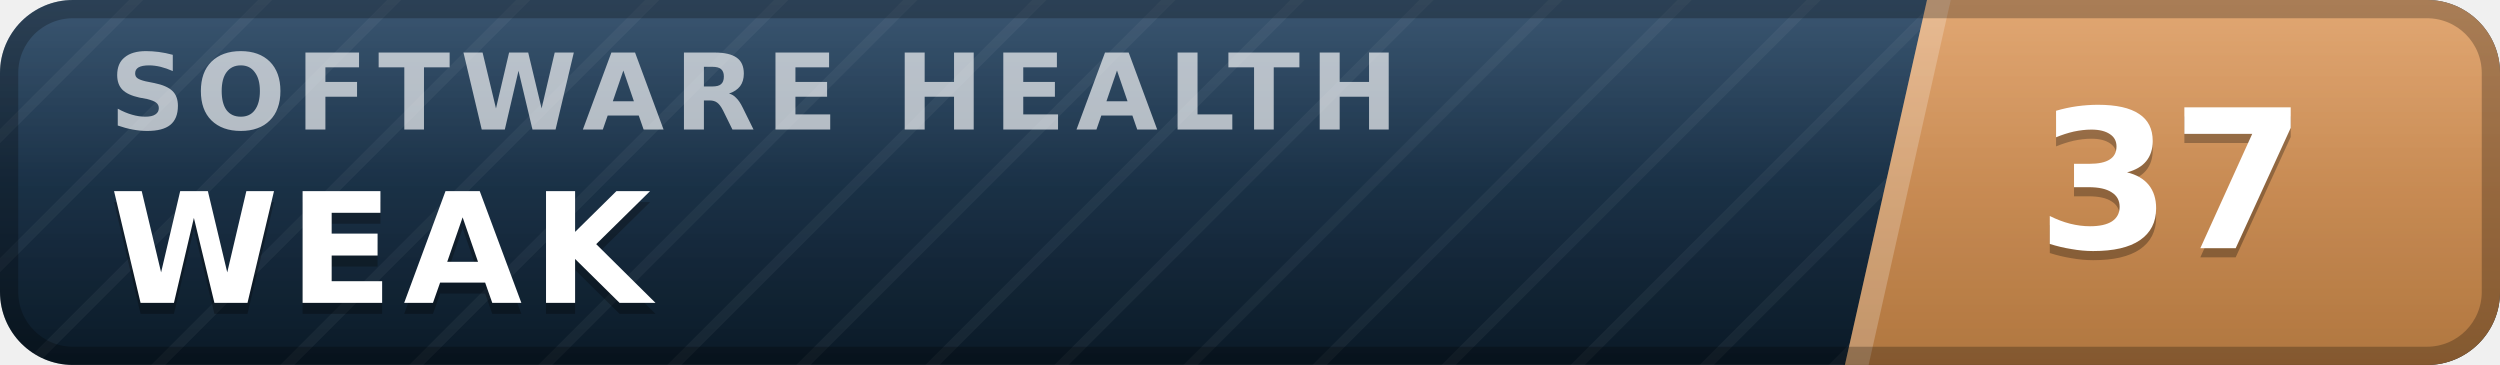
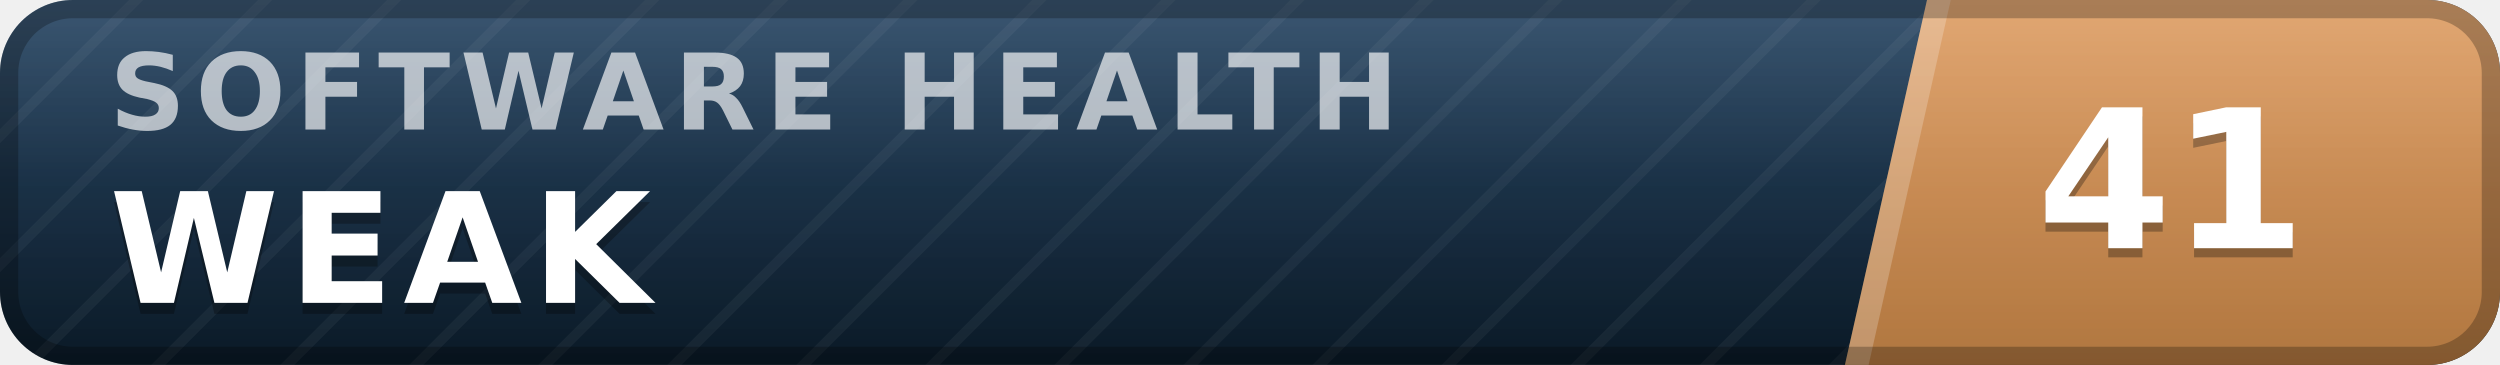
- <svg xmlns="http://www.w3.org/2000/svg" width="137" height="20" viewBox="0 0 137 20" role="img" aria-label="inspect.software software health index 37 of 100, weak" font-family="Verdana,DejaVu Sans,Geneva,sans-serif">
+ <svg xmlns="http://www.w3.org/2000/svg" width="137" height="20" viewBox="0 0 137 20" role="img" aria-label="inspect.software software health index 41 of 100, weak" font-family="Verdana,DejaVu Sans,Geneva,sans-serif">
  <defs>
    <linearGradient id="plate" x1="0" y1="0" x2="0" y2="1">
      <stop offset="0" stop-color="#1d3d5c" />
      <stop offset="1" stop-color="#0a1926" />
    </linearGradient>
    <linearGradient id="endplate" x1="0" y1="0" x2="0" y2="1">
      <stop offset="0" stop-color="#dd9a5e" />
      <stop offset="1" stop-color="#b0763f" />
    </linearGradient>
    <linearGradient id="gloss" x1="0" y1="0" x2="0" y2="1">
      <stop offset="0" stop-color="#fff" stop-opacity=".13" />
      <stop offset=".5" stop-color="#fff" stop-opacity=".03" />
      <stop offset="1" stop-color="#fff" stop-opacity="0" />
    </linearGradient>
    <pattern id="guilloche" width="5" height="5" patternUnits="userSpaceOnUse" patternTransform="rotate(45)">
      <line x1="0" y1="0" x2="0" y2="5" stroke="#fff" stroke-opacity=".045" stroke-width="1.1" />
    </pattern>
    <clipPath id="rounded">
      <rect width="137" height="20" rx="4" />
    </clipPath>
  </defs>
  <g clip-path="url(#rounded)">
    <rect width="137" height="20" fill="url(#plate)" />
    <rect width="137" height="20" fill="url(#guilloche)" />
    <polygon points="105.6,0 137,0 137,20 101.1,20" fill="url(#endplate)" />
    <polygon points="105.6,0 106.9,0 102.4,20 101.1,20" fill="#fff" fill-opacity=".22" />
    <text x="6.0" y="7.1" font-size="5.8" letter-spacing="0.55" fill="#fff" fill-opacity=".66" font-weight="bold" textLength="76.3" lengthAdjust="spacing">SOFTWARE HEALTH</text>
    <text x="6.0" y="17.2" font-size="8.4" fill="#000" fill-opacity=".3" font-weight="bold" letter-spacing="0.55" textLength="30.3" lengthAdjust="spacing">WEAK</text>
    <text x="6.0" y="16.6" font-size="8.4" fill="#fff" font-weight="bold" letter-spacing="0.55" textLength="30.3" lengthAdjust="spacing">WEAK</text>
-     <text x="119.0" y="14.1" font-size="10.6" fill="#000" fill-opacity=".3" font-weight="bold" text-anchor="middle">37</text>
-     <text x="119.0" y="13.6" font-size="10.6" fill="#fff" font-weight="bold" text-anchor="middle">37</text>
+     <text x="119.0" y="14.1" font-size="10.6" fill="#000" fill-opacity=".3" font-weight="bold" text-anchor="middle">41</text>
+     <text x="119.0" y="13.6" font-size="10.6" fill="#fff" font-weight="bold" text-anchor="middle">41</text>
    <rect width="137" height="20" fill="url(#gloss)" />
  </g>
  <rect x=".5" y=".5" width="136" height="19" rx="3.5" fill="none" stroke="#000" stroke-opacity=".25" />
</svg>
